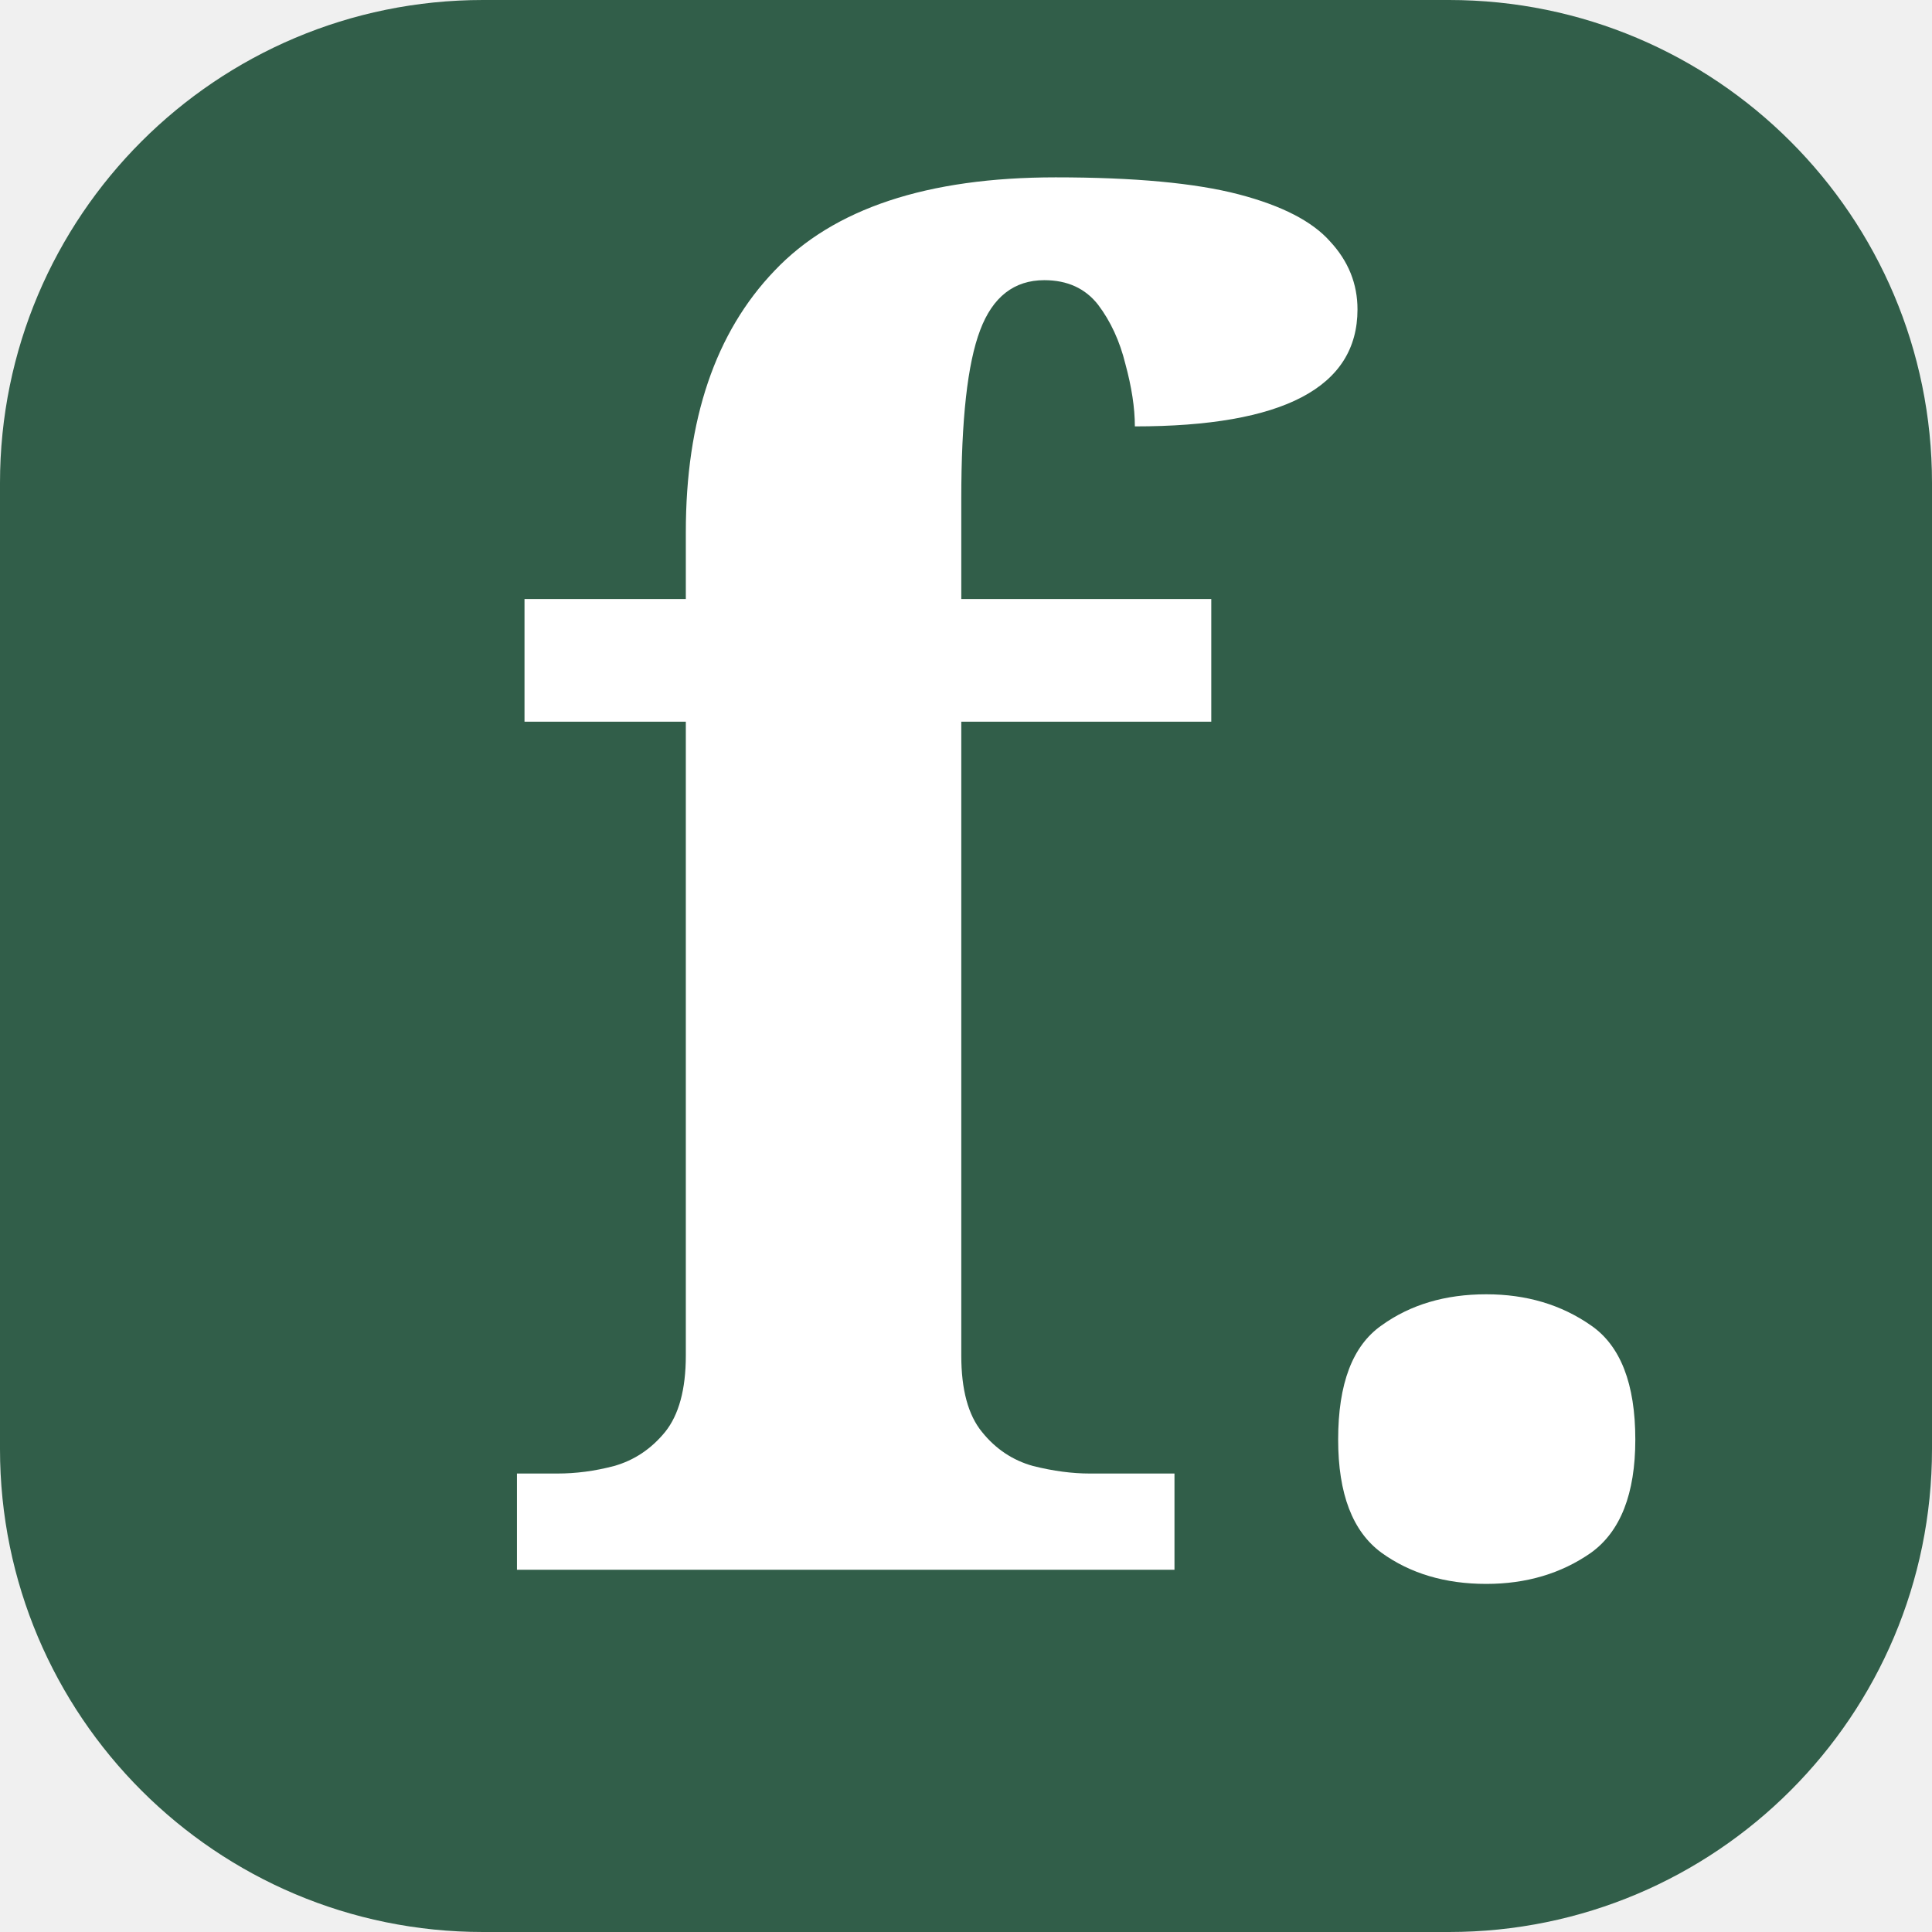
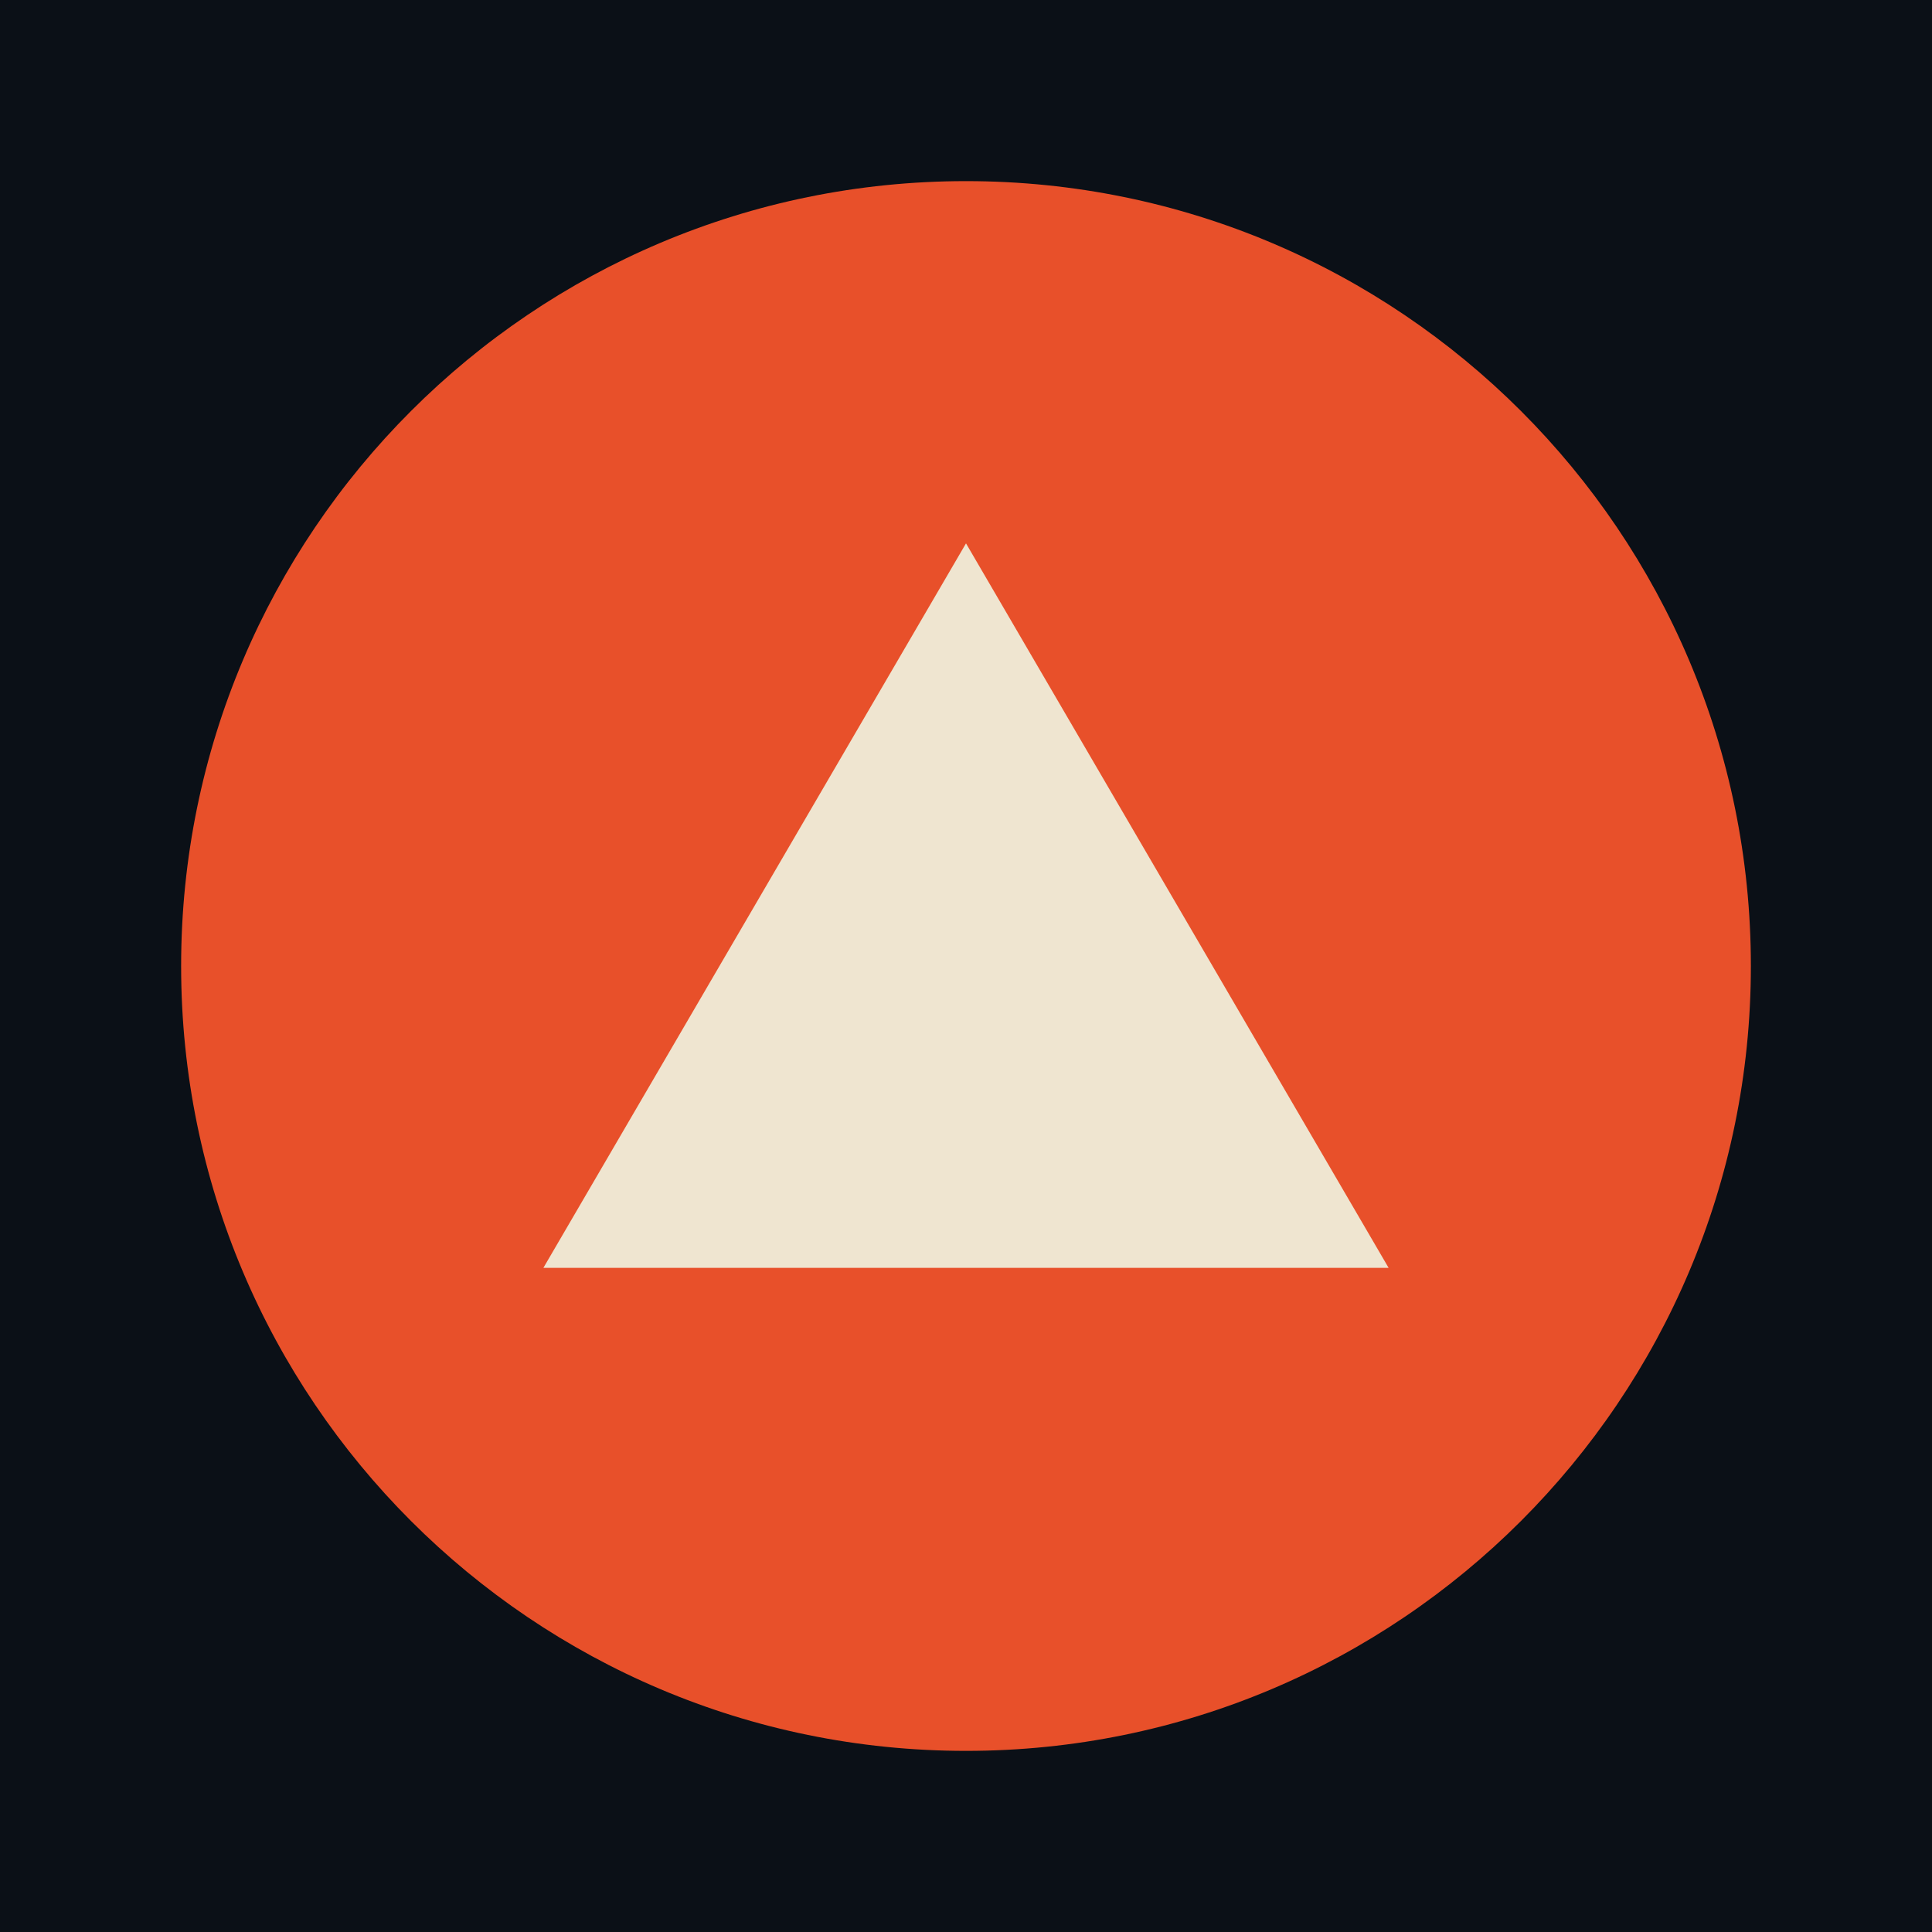
<svg xmlns="http://www.w3.org/2000/svg" viewBox="0 0 32 32">
-   <rect width="32" height="32" rx="8" fill="#315e49" />
-   <text x="8" y="26" font-family="Georgia,serif" font-weight="bold" font-size="30" fill="#fff">f.</text>
+   <rect width="32" height="32" fill="#0b1017" />
+   <circle cx="16" cy="16" r="13" fill="#e8502a" />
+   <path d="M16 9 23 21H9z" fill="#efe5d0" />
</svg>
